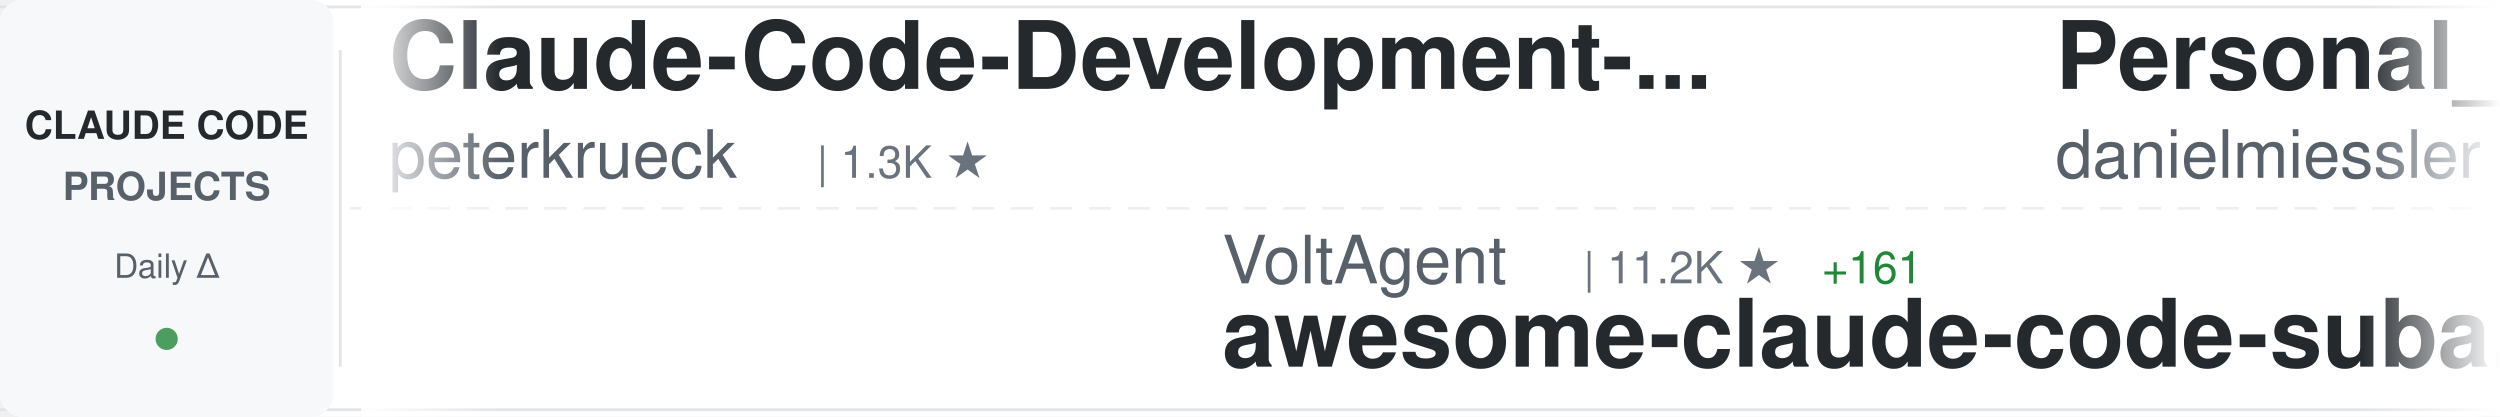
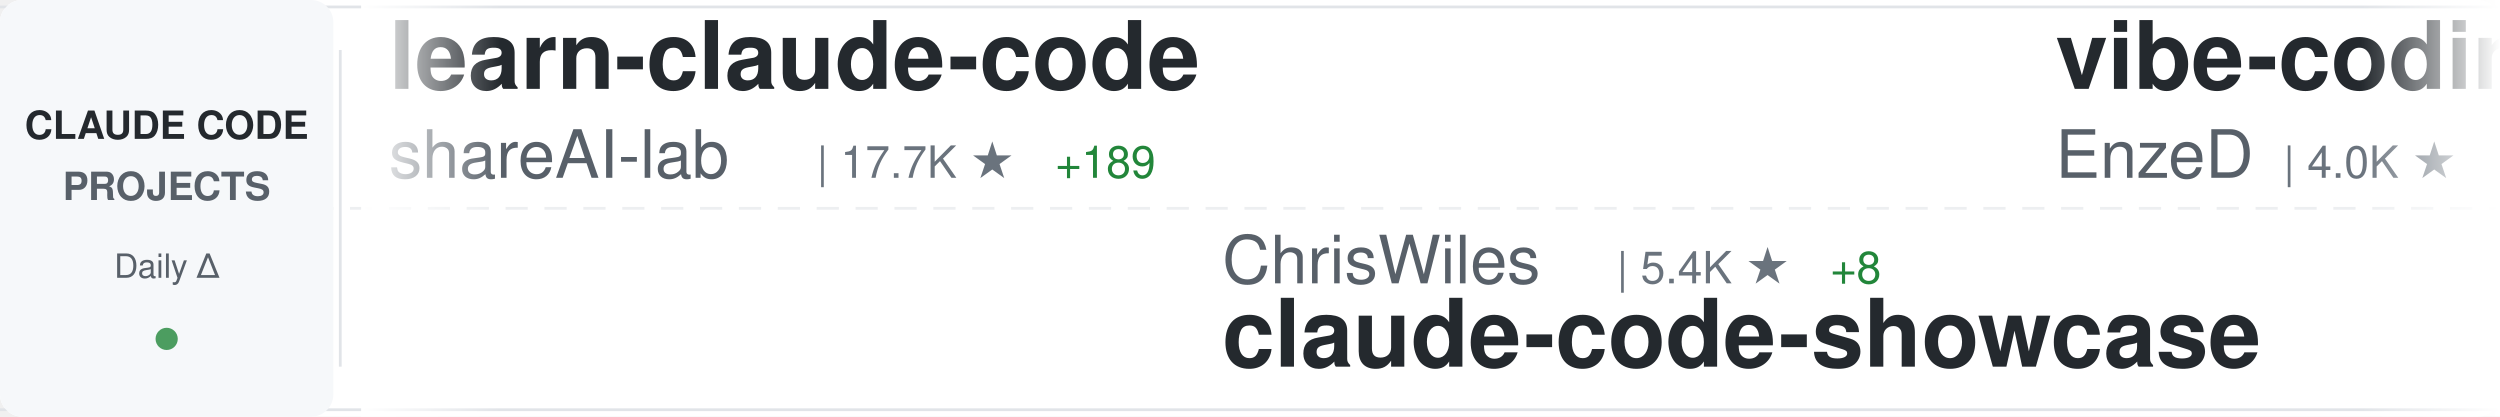
<svg xmlns="http://www.w3.org/2000/svg" width="900" height="150">
  <defs>
    <linearGradient id="awesomeLeftFade" x1="0%" y1="0%" x2="100%" y2="0%">
      <stop offset="0%" style="stop-color:#ffffff;stop-opacity:1" />
      <stop offset="100%" style="stop-color:#ffffff;stop-opacity:0" />
    </linearGradient>
    <linearGradient id="awesomeRightFade" x1="0%" y1="0%" x2="100%" y2="0%">
      <stop offset="0%" style="stop-color:#ffffff;stop-opacity:0" />
      <stop offset="100%" style="stop-color:#ffffff;stop-opacity:1" />
    </linearGradient>
  </defs>
  <rect width="900" height="150" fill="#ffffff" rx="8" />
  <rect x="0" y="2" width="900" height="1" fill="#e1e4e8" />
  <rect x="0" y="147" width="900" height="1" fill="#e1e4e8" />
  <line x1="0" y1="75" x2="900" y2="75" stroke="#e1e4e8" stroke-width="1" stroke-dasharray="8 6" opacity="0.6" />
  <rect x="0" y="0" width="120" height="150" fill="#f6f8fa" rx="8" />
  <text x="60" y="50" font-family="-apple-system, BlinkMacSystemFont, 'Segoe UI', Helvetica, Arial, sans-serif" font-size="14" font-weight="600" fill="#24292e" text-anchor="middle">CLAUDE CODE</text>
  <text x="60" y="72" font-family="-apple-system, BlinkMacSystemFont, 'Segoe UI', Helvetica, Arial, sans-serif" font-size="14" font-weight="600" fill="#586069" text-anchor="middle">PROJECTS</text>
  <text x="60" y="100" font-family="-apple-system, BlinkMacSystemFont, 'Segoe UI', Helvetica, Arial, sans-serif" font-size="12" font-weight="500" fill="#586069" text-anchor="middle">Daily Δ</text>
  <circle cx="60" cy="122" r="4" fill="#22863a" opacity="0.8" />
  <rect x="122" y="18" width="1" height="114" fill="#e1e4e8" />
  <clipPath id="awesomeTickerClip">
    <rect x="130" y="0" width="770" height="150" />
  </clipPath>
  <g clip-path="url(#awesomeTickerClip)">
    <g id="awesomeTickerItems">
      <animateTransform attributeName="transform" attributeType="XML" type="translate" from="0 0" to="-3000 0" dur="54s" repeatCount="indefinite" />
      <g transform="translate(0, 0)">
-         <text x="140" y="32" font-family="-apple-system, BlinkMacSystemFont, 'Segoe UI', Helvetica, Arial, sans-serif" font-size="34" font-weight="600" fill="#24292e">Claude-Code-Development-...</text>
-         <text x="140" y="64" font-family="-apple-system, BlinkMacSystemFont, 'Segoe UI', Helvetica, Arial, sans-serif" font-size="24" font-weight="400" fill="#586069">peterkrueck</text>
-         <text x="294" y="64" font-family="-apple-system, BlinkMacSystemFont, 'Segoe UI', Helvetica, Arial, sans-serif" font-size="16" font-weight="500" fill="#6a737d">| 1.3K ★</text>
+         <text x="140" y="32" font-family="-apple-system, BlinkMacSystemFont, 'Segoe UI', Helvetica, Arial, sans-serif" font-size="34" font-weight="600" fill="#24292e">learn-claude-code</text>
+         <text x="140" y="64" font-family="-apple-system, BlinkMacSystemFont, 'Segoe UI', Helvetica, Arial, sans-serif" font-size="24" font-weight="400" fill="#586069">shareAI-lab</text>
+         <text x="294" y="64" font-family="-apple-system, BlinkMacSystemFont, 'Segoe UI', Helvetica, Arial, sans-serif" font-size="16" font-weight="500" fill="#6a737d">| 17.7K ★</text>
+         <text x="380" y="64" font-family="-apple-system, BlinkMacSystemFont, 'Segoe UI', Helvetica, Arial, sans-serif" font-size="16" font-weight="500" fill="#22863a"> +189</text>
      </g>
      <g transform="translate(300, 0)">
-         <text x="140" y="102" font-family="-apple-system, BlinkMacSystemFont, 'Segoe UI', Helvetica, Arial, sans-serif" font-size="24" font-weight="400" fill="#586069">VoltAgent</text>
-         <text x="270" y="102" font-family="-apple-system, BlinkMacSystemFont, 'Segoe UI', Helvetica, Arial, sans-serif" font-size="16" font-weight="500" fill="#6a737d">| 11.2K ★</text>
-         <text x="356" y="102" font-family="-apple-system, BlinkMacSystemFont, 'Segoe UI', Helvetica, Arial, sans-serif" font-size="16" font-weight="500" fill="#22863a"> +161</text>
-         <text x="140" y="132" font-family="-apple-system, BlinkMacSystemFont, 'Segoe UI', Helvetica, Arial, sans-serif" font-size="34" font-weight="600" fill="#24292e">awesome-claude-code-suba...</text>
+         <text x="140" y="102" font-family="-apple-system, BlinkMacSystemFont, 'Segoe UI', Helvetica, Arial, sans-serif" font-size="24" font-weight="400" fill="#586069">ChrisWiles</text>
+         <text x="282" y="102" font-family="-apple-system, BlinkMacSystemFont, 'Segoe UI', Helvetica, Arial, sans-serif" font-size="16" font-weight="500" fill="#6a737d">| 5.4K ★</text>
+         <text x="359" y="102" font-family="-apple-system, BlinkMacSystemFont, 'Segoe UI', Helvetica, Arial, sans-serif" font-size="16" font-weight="500" fill="#22863a"> +8</text>
+         <text x="140" y="132" font-family="-apple-system, BlinkMacSystemFont, 'Segoe UI', Helvetica, Arial, sans-serif" font-size="34" font-weight="600" fill="#24292e">claude-code-showcase</text>
      </g>
      <g transform="translate(600, 0)">
-         <text x="140" y="32" font-family="-apple-system, BlinkMacSystemFont, 'Segoe UI', Helvetica, Arial, sans-serif" font-size="34" font-weight="600" fill="#24292e">Personal_AI_Infrastructu...</text>
-         <text x="140" y="64" font-family="-apple-system, BlinkMacSystemFont, 'Segoe UI', Helvetica, Arial, sans-serif" font-size="24" font-weight="400" fill="#586069">danielmiessler</text>
-         <text x="330" y="64" font-family="-apple-system, BlinkMacSystemFont, 'Segoe UI', Helvetica, Arial, sans-serif" font-size="16" font-weight="500" fill="#6a737d">| 9.1K ★</text>
-         <text x="407" y="64" font-family="-apple-system, BlinkMacSystemFont, 'Segoe UI', Helvetica, Arial, sans-serif" font-size="16" font-weight="500" fill="#22863a"> +47</text>
+         <text x="140" y="32" font-family="-apple-system, BlinkMacSystemFont, 'Segoe UI', Helvetica, Arial, sans-serif" font-size="34" font-weight="600" fill="#24292e">vibe-coding</text>
+         <text x="140" y="64" font-family="-apple-system, BlinkMacSystemFont, 'Segoe UI', Helvetica, Arial, sans-serif" font-size="24" font-weight="400" fill="#586069">EnzeD</text>
+         <text x="222" y="64" font-family="-apple-system, BlinkMacSystemFont, 'Segoe UI', Helvetica, Arial, sans-serif" font-size="16" font-weight="500" fill="#6a737d">| 4.0K ★</text>
+         <text x="299" y="64" font-family="-apple-system, BlinkMacSystemFont, 'Segoe UI', Helvetica, Arial, sans-serif" font-size="16" font-weight="500" fill="#22863a"> +6</text>
      </g>
      <g transform="translate(900, 0)">
-         <text x="140" y="102" font-family="-apple-system, BlinkMacSystemFont, 'Segoe UI', Helvetica, Arial, sans-serif" font-size="24" font-weight="400" fill="#586069">anthropics</text>
-         <text x="282" y="102" font-family="-apple-system, BlinkMacSystemFont, 'Segoe UI', Helvetica, Arial, sans-serif" font-size="16" font-weight="500" fill="#6a737d">| 586 ★</text>
-         <text x="350" y="102" font-family="-apple-system, BlinkMacSystemFont, 'Segoe UI', Helvetica, Arial, sans-serif" font-size="16" font-weight="500" fill="#22863a"> +1</text>
-         <text x="140" y="132" font-family="-apple-system, BlinkMacSystemFont, 'Segoe UI', Helvetica, Arial, sans-serif" font-size="34" font-weight="600" fill="#24292e">claude-code-base-action</text>
+         <text x="140" y="102" font-family="-apple-system, BlinkMacSystemFont, 'Segoe UI', Helvetica, Arial, sans-serif" font-size="24" font-weight="400" fill="#586069">fuergaosi233</text>
+         <text x="306" y="102" font-family="-apple-system, BlinkMacSystemFont, 'Segoe UI', Helvetica, Arial, sans-serif" font-size="16" font-weight="500" fill="#6a737d">| 2.1K ★</text>
+         <text x="383" y="102" font-family="-apple-system, BlinkMacSystemFont, 'Segoe UI', Helvetica, Arial, sans-serif" font-size="16" font-weight="500" fill="#22863a"> +2</text>
+         <text x="140" y="132" font-family="-apple-system, BlinkMacSystemFont, 'Segoe UI', Helvetica, Arial, sans-serif" font-size="34" font-weight="600" fill="#24292e">claude-code-proxy</text>
      </g>
      <g transform="translate(1200, 0)">
-         <text x="140" y="32" font-family="-apple-system, BlinkMacSystemFont, 'Segoe UI', Helvetica, Arial, sans-serif" font-size="34" font-weight="600" fill="#24292e">superdesign</text>
-         <text x="140" y="64" font-family="-apple-system, BlinkMacSystemFont, 'Segoe UI', Helvetica, Arial, sans-serif" font-size="24" font-weight="400" fill="#586069">superdesigndev</text>
-         <text x="330" y="64" font-family="-apple-system, BlinkMacSystemFont, 'Segoe UI', Helvetica, Arial, sans-serif" font-size="16" font-weight="500" fill="#6a737d">| 6.0K ★</text>
-         <text x="407" y="64" font-family="-apple-system, BlinkMacSystemFont, 'Segoe UI', Helvetica, Arial, sans-serif" font-size="16" font-weight="500" fill="#22863a"> +7</text>
+         <text x="140" y="32" font-family="-apple-system, BlinkMacSystemFont, 'Segoe UI', Helvetica, Arial, sans-serif" font-size="34" font-weight="600" fill="#24292e">claude-code-guide</text>
+         <text x="140" y="64" font-family="-apple-system, BlinkMacSystemFont, 'Segoe UI', Helvetica, Arial, sans-serif" font-size="24" font-weight="400" fill="#586069">zebbern</text>
+         <text x="246" y="64" font-family="-apple-system, BlinkMacSystemFont, 'Segoe UI', Helvetica, Arial, sans-serif" font-size="16" font-weight="500" fill="#6a737d">| 3.5K ★</text>
+         <text x="323" y="64" font-family="-apple-system, BlinkMacSystemFont, 'Segoe UI', Helvetica, Arial, sans-serif" font-size="16" font-weight="500" fill="#22863a"> +4</text>
      </g>
      <g transform="translate(1500, 0)">
-         <text x="140" y="102" font-family="-apple-system, BlinkMacSystemFont, 'Segoe UI', Helvetica, Arial, sans-serif" font-size="24" font-weight="400" fill="#586069">anthropics</text>
-         <text x="282" y="102" font-family="-apple-system, BlinkMacSystemFont, 'Segoe UI', Helvetica, Arial, sans-serif" font-size="16" font-weight="500" fill="#6a737d">| 3.2K ★</text>
-         <text x="359" y="102" font-family="-apple-system, BlinkMacSystemFont, 'Segoe UI', Helvetica, Arial, sans-serif" font-size="16" font-weight="500" fill="#22863a"> +66</text>
-         <text x="140" y="132" font-family="-apple-system, BlinkMacSystemFont, 'Segoe UI', Helvetica, Arial, sans-serif" font-size="34" font-weight="600" fill="#24292e">claude-code-security-rev...</text>
+         <text x="140" y="102" font-family="-apple-system, BlinkMacSystemFont, 'Segoe UI', Helvetica, Arial, sans-serif" font-size="24" font-weight="400" fill="#586069">davila7</text>
+         <text x="246" y="102" font-family="-apple-system, BlinkMacSystemFont, 'Segoe UI', Helvetica, Arial, sans-serif" font-size="16" font-weight="500" fill="#6a737d">| 21.2K ★</text>
+         <text x="332" y="102" font-family="-apple-system, BlinkMacSystemFont, 'Segoe UI', Helvetica, Arial, sans-serif" font-size="16" font-weight="500" fill="#22863a"> +81</text>
+         <text x="140" y="132" font-family="-apple-system, BlinkMacSystemFont, 'Segoe UI', Helvetica, Arial, sans-serif" font-size="34" font-weight="600" fill="#24292e">claude-code-templates</text>
      </g>
      <g transform="translate(1800, 0)">
-         <text x="140" y="32" font-family="-apple-system, BlinkMacSystemFont, 'Segoe UI', Helvetica, Arial, sans-serif" font-size="34" font-weight="600" fill="#24292e">agents</text>
-         <text x="140" y="64" font-family="-apple-system, BlinkMacSystemFont, 'Segoe UI', Helvetica, Arial, sans-serif" font-size="24" font-weight="400" fill="#586069">wshobson</text>
-         <text x="258" y="64" font-family="-apple-system, BlinkMacSystemFont, 'Segoe UI', Helvetica, Arial, sans-serif" font-size="16" font-weight="500" fill="#6a737d">| 29.3K ★</text>
-         <text x="344" y="64" font-family="-apple-system, BlinkMacSystemFont, 'Segoe UI', Helvetica, Arial, sans-serif" font-size="16" font-weight="500" fill="#22863a"> +90</text>
+         <text x="140" y="32" font-family="-apple-system, BlinkMacSystemFont, 'Segoe UI', Helvetica, Arial, sans-serif" font-size="34" font-weight="600" fill="#24292e">Claude-Code-Guide-Zh</text>
+         <text x="140" y="64" font-family="-apple-system, BlinkMacSystemFont, 'Segoe UI', Helvetica, Arial, sans-serif" font-size="24" font-weight="400" fill="#586069">KimYx0207</text>
+         <text x="270" y="64" font-family="-apple-system, BlinkMacSystemFont, 'Segoe UI', Helvetica, Arial, sans-serif" font-size="16" font-weight="500" fill="#6a737d">| 646 ★</text>
+         <text x="338" y="64" font-family="-apple-system, BlinkMacSystemFont, 'Segoe UI', Helvetica, Arial, sans-serif" font-size="16" font-weight="500" fill="#22863a"> +58</text>
      </g>
      <g transform="translate(2100, 0)">
-         <text x="140" y="102" font-family="-apple-system, BlinkMacSystemFont, 'Segoe UI', Helvetica, Arial, sans-serif" font-size="24" font-weight="400" fill="#586069">daymade</text>
-         <text x="246" y="102" font-family="-apple-system, BlinkMacSystemFont, 'Segoe UI', Helvetica, Arial, sans-serif" font-size="16" font-weight="500" fill="#6a737d">| 602 ★</text>
+         <text x="140" y="102" font-family="-apple-system, BlinkMacSystemFont, 'Segoe UI', Helvetica, Arial, sans-serif" font-size="24" font-weight="400" fill="#586069">0xfurai</text>
+         <text x="246" y="102" font-family="-apple-system, BlinkMacSystemFont, 'Segoe UI', Helvetica, Arial, sans-serif" font-size="16" font-weight="500" fill="#6a737d">| 725 ★</text>
        <text x="314" y="102" font-family="-apple-system, BlinkMacSystemFont, 'Segoe UI', Helvetica, Arial, sans-serif" font-size="16" font-weight="500" fill="#22863a"> +2</text>
-         <text x="140" y="132" font-family="-apple-system, BlinkMacSystemFont, 'Segoe UI', Helvetica, Arial, sans-serif" font-size="34" font-weight="600" fill="#24292e">claude-code-skills</text>
+         <text x="140" y="132" font-family="-apple-system, BlinkMacSystemFont, 'Segoe UI', Helvetica, Arial, sans-serif" font-size="34" font-weight="600" fill="#24292e">claude-code-subagents</text>
      </g>
      <g transform="translate(2400, 0)">
-         <text x="140" y="32" font-family="-apple-system, BlinkMacSystemFont, 'Segoe UI', Helvetica, Arial, sans-serif" font-size="34" font-weight="600" fill="#24292e">claude-agent-sdk-demos</text>
-         <text x="140" y="64" font-family="-apple-system, BlinkMacSystemFont, 'Segoe UI', Helvetica, Arial, sans-serif" font-size="24" font-weight="400" fill="#586069">anthropics</text>
-         <text x="282" y="64" font-family="-apple-system, BlinkMacSystemFont, 'Segoe UI', Helvetica, Arial, sans-serif" font-size="16" font-weight="500" fill="#6a737d">| 1.5K ★</text>
-         <text x="359" y="64" font-family="-apple-system, BlinkMacSystemFont, 'Segoe UI', Helvetica, Arial, sans-serif" font-size="16" font-weight="500" fill="#22863a"> +7</text>
+         <text x="140" y="32" font-family="-apple-system, BlinkMacSystemFont, 'Segoe UI', Helvetica, Arial, sans-serif" font-size="34" font-weight="600" fill="#24292e">claude-code-best-practic...</text>
+         <text x="140" y="64" font-family="-apple-system, BlinkMacSystemFont, 'Segoe UI', Helvetica, Arial, sans-serif" font-size="24" font-weight="400" fill="#586069">shanraisshan</text>
+         <text x="306" y="64" font-family="-apple-system, BlinkMacSystemFont, 'Segoe UI', Helvetica, Arial, sans-serif" font-size="16" font-weight="500" fill="#6a737d">| 4.6K ★</text>
+         <text x="383" y="64" font-family="-apple-system, BlinkMacSystemFont, 'Segoe UI', Helvetica, Arial, sans-serif" font-size="16" font-weight="500" fill="#22863a"> +373</text>
      </g>
      <g transform="translate(2700, 0)">
-         <text x="140" y="102" font-family="-apple-system, BlinkMacSystemFont, 'Segoe UI', Helvetica, Arial, sans-serif" font-size="24" font-weight="400" fill="#586069">anthropics</text>
-         <text x="282" y="102" font-family="-apple-system, BlinkMacSystemFont, 'Segoe UI', Helvetica, Arial, sans-serif" font-size="16" font-weight="500" fill="#6a737d">| 8.2K ★</text>
-         <text x="359" y="102" font-family="-apple-system, BlinkMacSystemFont, 'Segoe UI', Helvetica, Arial, sans-serif" font-size="16" font-weight="500" fill="#22863a"> +89</text>
-         <text x="140" y="132" font-family="-apple-system, BlinkMacSystemFont, 'Segoe UI', Helvetica, Arial, sans-serif" font-size="34" font-weight="600" fill="#24292e">claude-plugins-official</text>
+         <text x="140" y="102" font-family="-apple-system, BlinkMacSystemFont, 'Segoe UI', Helvetica, Arial, sans-serif" font-size="24" font-weight="400" fill="#586069">ericbuess</text>
+         <text x="270" y="102" font-family="-apple-system, BlinkMacSystemFont, 'Segoe UI', Helvetica, Arial, sans-serif" font-size="16" font-weight="500" fill="#6a737d">| 700 ★</text>
+         <text x="338" y="102" font-family="-apple-system, BlinkMacSystemFont, 'Segoe UI', Helvetica, Arial, sans-serif" font-size="16" font-weight="500" fill="#22863a"> +2</text>
+         <text x="140" y="132" font-family="-apple-system, BlinkMacSystemFont, 'Segoe UI', Helvetica, Arial, sans-serif" font-size="34" font-weight="600" fill="#24292e">claude-code-docs</text>
      </g>
      <g transform="translate(3000, 0)">
-         <text x="140" y="32" font-family="-apple-system, BlinkMacSystemFont, 'Segoe UI', Helvetica, Arial, sans-serif" font-size="34" font-weight="600" fill="#24292e">Claude-Code-Development-...</text>
-         <text x="140" y="64" font-family="-apple-system, BlinkMacSystemFont, 'Segoe UI', Helvetica, Arial, sans-serif" font-size="24" font-weight="400" fill="#586069">peterkrueck</text>
-         <text x="294" y="64" font-family="-apple-system, BlinkMacSystemFont, 'Segoe UI', Helvetica, Arial, sans-serif" font-size="16" font-weight="500" fill="#6a737d">| 1.3K ★</text>
+         <text x="140" y="32" font-family="-apple-system, BlinkMacSystemFont, 'Segoe UI', Helvetica, Arial, sans-serif" font-size="34" font-weight="600" fill="#24292e">learn-claude-code</text>
+         <text x="140" y="64" font-family="-apple-system, BlinkMacSystemFont, 'Segoe UI', Helvetica, Arial, sans-serif" font-size="24" font-weight="400" fill="#586069">shareAI-lab</text>
+         <text x="294" y="64" font-family="-apple-system, BlinkMacSystemFont, 'Segoe UI', Helvetica, Arial, sans-serif" font-size="16" font-weight="500" fill="#6a737d">| 17.7K ★</text>
+         <text x="380" y="64" font-family="-apple-system, BlinkMacSystemFont, 'Segoe UI', Helvetica, Arial, sans-serif" font-size="16" font-weight="500" fill="#22863a"> +189</text>
      </g>
      <g transform="translate(3300, 0)">
-         <text x="140" y="102" font-family="-apple-system, BlinkMacSystemFont, 'Segoe UI', Helvetica, Arial, sans-serif" font-size="24" font-weight="400" fill="#586069">VoltAgent</text>
-         <text x="270" y="102" font-family="-apple-system, BlinkMacSystemFont, 'Segoe UI', Helvetica, Arial, sans-serif" font-size="16" font-weight="500" fill="#6a737d">| 11.2K ★</text>
-         <text x="356" y="102" font-family="-apple-system, BlinkMacSystemFont, 'Segoe UI', Helvetica, Arial, sans-serif" font-size="16" font-weight="500" fill="#22863a"> +161</text>
-         <text x="140" y="132" font-family="-apple-system, BlinkMacSystemFont, 'Segoe UI', Helvetica, Arial, sans-serif" font-size="34" font-weight="600" fill="#24292e">awesome-claude-code-suba...</text>
+         <text x="140" y="102" font-family="-apple-system, BlinkMacSystemFont, 'Segoe UI', Helvetica, Arial, sans-serif" font-size="24" font-weight="400" fill="#586069">ChrisWiles</text>
+         <text x="282" y="102" font-family="-apple-system, BlinkMacSystemFont, 'Segoe UI', Helvetica, Arial, sans-serif" font-size="16" font-weight="500" fill="#6a737d">| 5.4K ★</text>
+         <text x="359" y="102" font-family="-apple-system, BlinkMacSystemFont, 'Segoe UI', Helvetica, Arial, sans-serif" font-size="16" font-weight="500" fill="#22863a"> +8</text>
+         <text x="140" y="132" font-family="-apple-system, BlinkMacSystemFont, 'Segoe UI', Helvetica, Arial, sans-serif" font-size="34" font-weight="600" fill="#24292e">claude-code-showcase</text>
      </g>
      <g transform="translate(3600, 0)">
-         <text x="140" y="32" font-family="-apple-system, BlinkMacSystemFont, 'Segoe UI', Helvetica, Arial, sans-serif" font-size="34" font-weight="600" fill="#24292e">Personal_AI_Infrastructu...</text>
-         <text x="140" y="64" font-family="-apple-system, BlinkMacSystemFont, 'Segoe UI', Helvetica, Arial, sans-serif" font-size="24" font-weight="400" fill="#586069">danielmiessler</text>
-         <text x="330" y="64" font-family="-apple-system, BlinkMacSystemFont, 'Segoe UI', Helvetica, Arial, sans-serif" font-size="16" font-weight="500" fill="#6a737d">| 9.1K ★</text>
-         <text x="407" y="64" font-family="-apple-system, BlinkMacSystemFont, 'Segoe UI', Helvetica, Arial, sans-serif" font-size="16" font-weight="500" fill="#22863a"> +47</text>
+         <text x="140" y="32" font-family="-apple-system, BlinkMacSystemFont, 'Segoe UI', Helvetica, Arial, sans-serif" font-size="34" font-weight="600" fill="#24292e">vibe-coding</text>
+         <text x="140" y="64" font-family="-apple-system, BlinkMacSystemFont, 'Segoe UI', Helvetica, Arial, sans-serif" font-size="24" font-weight="400" fill="#586069">EnzeD</text>
+         <text x="222" y="64" font-family="-apple-system, BlinkMacSystemFont, 'Segoe UI', Helvetica, Arial, sans-serif" font-size="16" font-weight="500" fill="#6a737d">| 4.0K ★</text>
+         <text x="299" y="64" font-family="-apple-system, BlinkMacSystemFont, 'Segoe UI', Helvetica, Arial, sans-serif" font-size="16" font-weight="500" fill="#22863a"> +6</text>
      </g>
      <g transform="translate(3900, 0)">
-         <text x="140" y="102" font-family="-apple-system, BlinkMacSystemFont, 'Segoe UI', Helvetica, Arial, sans-serif" font-size="24" font-weight="400" fill="#586069">anthropics</text>
-         <text x="282" y="102" font-family="-apple-system, BlinkMacSystemFont, 'Segoe UI', Helvetica, Arial, sans-serif" font-size="16" font-weight="500" fill="#6a737d">| 586 ★</text>
-         <text x="350" y="102" font-family="-apple-system, BlinkMacSystemFont, 'Segoe UI', Helvetica, Arial, sans-serif" font-size="16" font-weight="500" fill="#22863a"> +1</text>
-         <text x="140" y="132" font-family="-apple-system, BlinkMacSystemFont, 'Segoe UI', Helvetica, Arial, sans-serif" font-size="34" font-weight="600" fill="#24292e">claude-code-base-action</text>
+         <text x="140" y="102" font-family="-apple-system, BlinkMacSystemFont, 'Segoe UI', Helvetica, Arial, sans-serif" font-size="24" font-weight="400" fill="#586069">fuergaosi233</text>
+         <text x="306" y="102" font-family="-apple-system, BlinkMacSystemFont, 'Segoe UI', Helvetica, Arial, sans-serif" font-size="16" font-weight="500" fill="#6a737d">| 2.1K ★</text>
+         <text x="383" y="102" font-family="-apple-system, BlinkMacSystemFont, 'Segoe UI', Helvetica, Arial, sans-serif" font-size="16" font-weight="500" fill="#22863a"> +2</text>
+         <text x="140" y="132" font-family="-apple-system, BlinkMacSystemFont, 'Segoe UI', Helvetica, Arial, sans-serif" font-size="34" font-weight="600" fill="#24292e">claude-code-proxy</text>
      </g>
    </g>
  </g>
  <rect x="130" y="0" width="50" height="150" fill="url(#awesomeLeftFade)" />
  <rect x="850" y="0" width="50" height="150" fill="url(#awesomeRightFade)" />
</svg>
